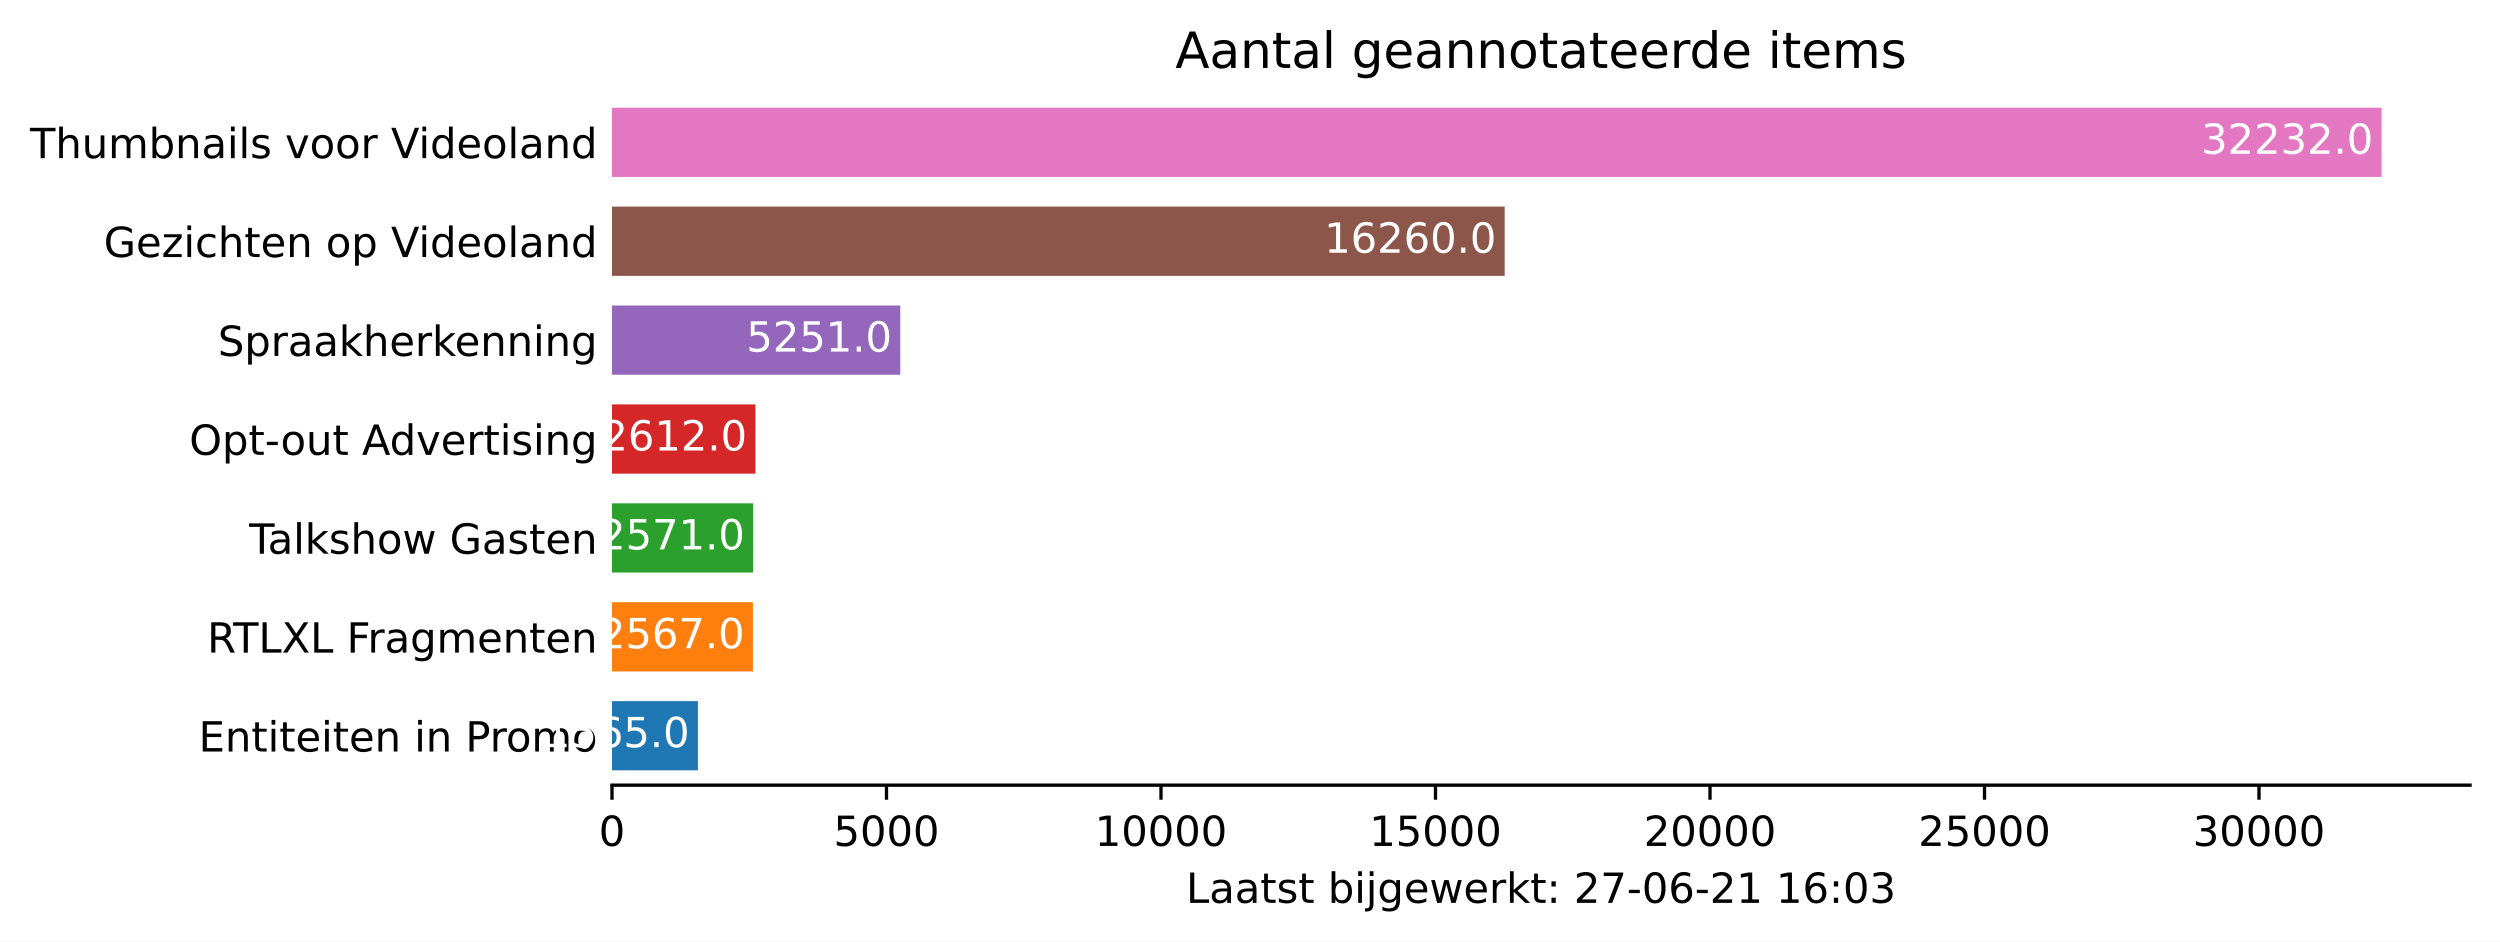
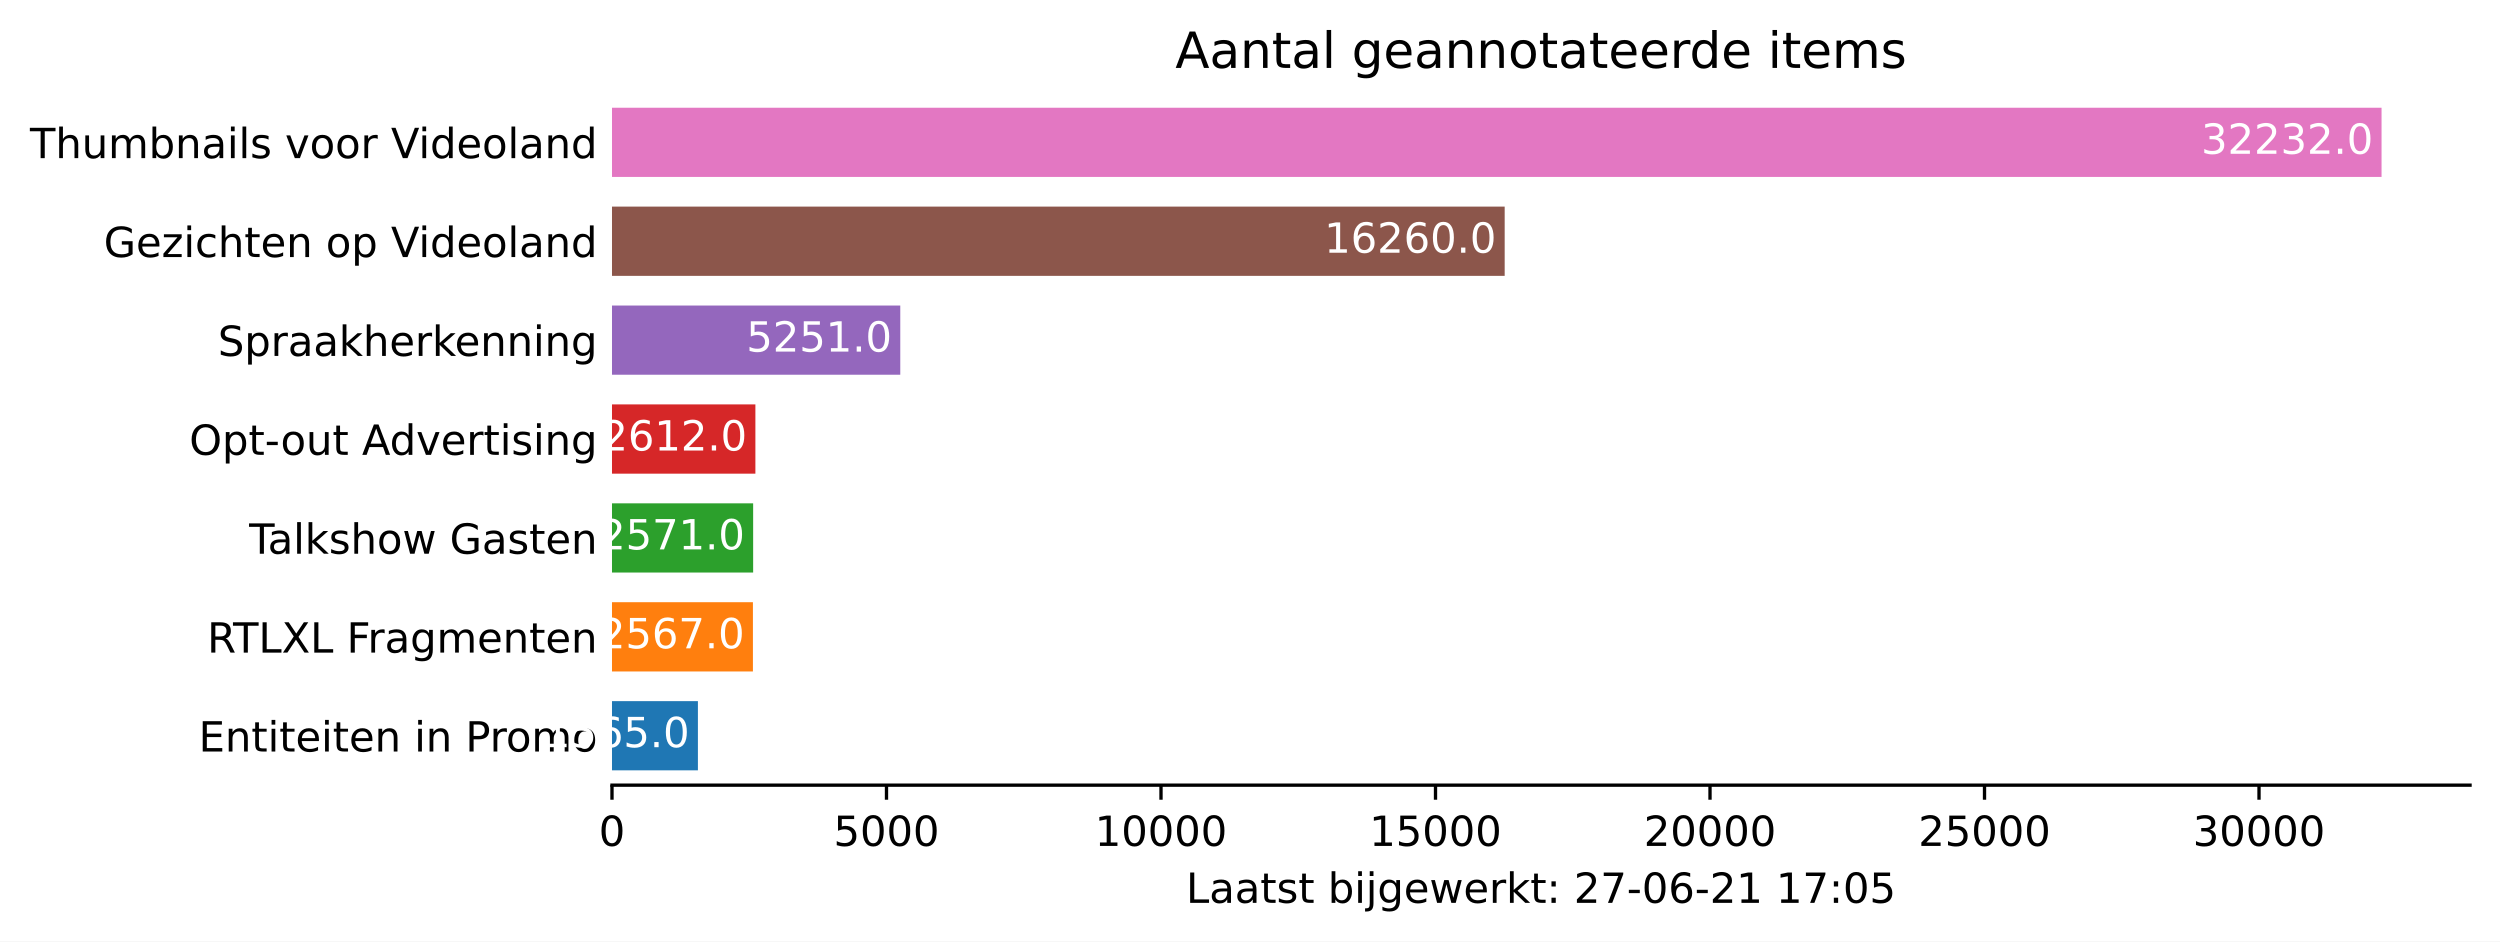
<svg xmlns="http://www.w3.org/2000/svg" xmlns:xlink="http://www.w3.org/1999/xlink" height="226.194pt" version="1.1" viewBox="0 0 600.633 226.194" width="600.633pt">
  <defs>
    <style type="text/css">*{stroke-linecap:butt;stroke-linejoin:round;}</style>
  </defs>
  <g id="figure_1">
    <g id="patch_1">
      <path d="M 0 226.194  L 600.633 226.194  L 600.633 0  L 0 0  z " style="fill:#ffffff;" />
    </g>
    <g id="axes_1">
      <g id="patch_2">
        <path d="M 147.033 188.638  L 593.433 188.638  L 593.433 22.318  L 147.033 22.318  z " style="fill:#ffffff;" />
      </g>
      <g id="patch_3">
-         <path clip-path="url(#p00006d62fa)" d="M 147.033 185.074  L 167.675 185.074  L 167.675 168.442  L 147.033 168.442  z " style="fill:#1f77b4;" />
+         <path clip-path="url(#pfc483bdeea)" d="M 147.033 185.074  L 167.675 185.074  L 167.675 168.442  L 147.033 168.442  z " style="fill:#1f77b4;" />
      </g>
      <g id="patch_4">
-         <path clip-path="url(#p00006d62fa)" d="M 147.033 161.314  L 180.892 161.314  L 180.892 144.682  L 147.033 144.682  z " style="fill:#ff7f0e;" />
+         <path clip-path="url(#pfc483bdeea)" d="M 147.033 161.314  L 180.892 161.314  L 180.892 144.682  L 147.033 144.682  z " style="fill:#ff7f0e;" />
      </g>
      <g id="patch_5">
-         <path clip-path="url(#p00006d62fa)" d="M 147.033 137.554  L 180.945 137.554  L 180.945 120.922  L 147.033 120.922  z " style="fill:#2ca02c;" />
+         <path clip-path="url(#pfc483bdeea)" d="M 147.033 137.554  L 180.945 137.554  L 180.945 120.922  L 147.033 120.922  z " style="fill:#2ca02c;" />
      </g>
      <g id="patch_6">
-         <path clip-path="url(#p00006d62fa)" d="M 147.033 113.794  L 181.485 113.794  L 181.485 97.162  L 147.033 97.162  z " style="fill:#d62728;" />
+         <path clip-path="url(#pfc483bdeea)" d="M 147.033 113.794  L 181.485 113.794  L 181.485 97.162  L 147.033 97.162  z " style="fill:#d62728;" />
      </g>
      <g id="patch_7">
-         <path clip-path="url(#p00006d62fa)" d="M 147.033 90.034  L 216.294 90.034  L 216.294 73.402  L 147.033 73.402  z " style="fill:#9467bd;" />
+         <path clip-path="url(#pfc483bdeea)" d="M 147.033 90.034  L 216.294 90.034  L 216.294 73.402  L 147.033 73.402  z " style="fill:#9467bd;" />
      </g>
      <g id="patch_8">
-         <path clip-path="url(#p00006d62fa)" d="M 147.033 66.274  L 361.504 66.274  L 361.504 49.642  L 147.033 49.642  z " style="fill:#8c564b;" />
+         <path clip-path="url(#pfc483bdeea)" d="M 147.033 66.274  L 361.504 66.274  L 361.504 49.642  L 147.033 49.642  z " style="fill:#8c564b;" />
      </g>
      <g id="patch_9">
-         <path clip-path="url(#p00006d62fa)" d="M 147.033 42.514  L 572.176 42.514  L 572.176 25.882  L 147.033 25.882  z " style="fill:#e377c2;" />
+         <path clip-path="url(#pfc483bdeea)" d="M 147.033 42.514  L 572.176 42.514  L 572.176 25.882  L 147.033 25.882  z " style="fill:#e377c2;" />
      </g>
      <g id="matplotlib.axis_1">
        <g id="xtick_1">
          <g id="line2d_1">
            <defs>
-               <path d="M 0 0  L 0 3.5  " id="m25db68ad1c" style="stroke:#000000;stroke-width:0.8;" />
+               <path d="M 0 0  L 0 3.5  " id="m30a5cc5854" style="stroke:#000000;stroke-width:0.8;" />
            </defs>
            <g>
-               <use style="stroke:#000000;stroke-width:0.8;" x="147.033" xlink:href="#m25db68ad1c" y="188.638" />
+               <use style="stroke:#000000;stroke-width:0.8;" x="147.033" xlink:href="#m30a5cc5854" y="188.638" />
            </g>
          </g>
          <g id="text_1">
            <g transform="translate(143.8516 203.2366)scale(0.1 -0.1)">
              <defs>
                <path d="M 2034 4250  Q 1547 4250 1301 3770  Q 1056 3291 1056 2328  Q 1056 1369 1301 889  Q 1547 409 2034 409  Q 2525 409 2770 889  Q 3016 1369 3016 2328  Q 3016 3291 2770 3770  Q 2525 4250 2034 4250  z M 2034 4750  Q 2819 4750 3233 4129  Q 3647 3509 3647 2328  Q 3647 1150 3233 529  Q 2819 -91 2034 -91  Q 1250 -91 836 529  Q 422 1150 422 2328  Q 422 3509 836 4129  Q 1250 4750 2034 4750  z " id="DejaVuSans-30" transform="scale(0.015625)" />
              </defs>
              <use xlink:href="#DejaVuSans-30" />
            </g>
          </g>
        </g>
        <g id="xtick_2">
          <g id="line2d_2">
            <g>
-               <use style="stroke:#000000;stroke-width:0.8;" x="212.983" xlink:href="#m25db68ad1c" y="188.638" />
+               <use style="stroke:#000000;stroke-width:0.8;" x="212.983" xlink:href="#m30a5cc5854" y="188.638" />
            </g>
          </g>
          <g id="text_2">
            <g transform="translate(200.2582 203.2366)scale(0.1 -0.1)">
              <defs>
                <path d="M 691 4666  L 3169 4666  L 3169 4134  L 1269 4134  L 1269 2991  Q 1406 3038 1543 3061  Q 1681 3084 1819 3084  Q 2600 3084 3056 2656  Q 3513 2228 3513 1497  Q 3513 744 3044 326  Q 2575 -91 1722 -91  Q 1428 -91 1123 -41  Q 819 9 494 109  L 494 744  Q 775 591 1075 516  Q 1375 441 1709 441  Q 2250 441 2565 725  Q 2881 1009 2881 1497  Q 2881 1984 2565 2268  Q 2250 2553 1709 2553  Q 1456 2553 1204 2497  Q 953 2441 691 2322  L 691 4666  z " id="DejaVuSans-35" transform="scale(0.015625)" />
              </defs>
              <use xlink:href="#DejaVuSans-35" />
              <use x="63.623" xlink:href="#DejaVuSans-30" />
              <use x="127.246" xlink:href="#DejaVuSans-30" />
              <use x="190.869" xlink:href="#DejaVuSans-30" />
            </g>
          </g>
        </g>
        <g id="xtick_3">
          <g id="line2d_3">
            <g>
-               <use style="stroke:#000000;stroke-width:0.8;" x="278.934" xlink:href="#m25db68ad1c" y="188.638" />
+               <use style="stroke:#000000;stroke-width:0.8;" x="278.934" xlink:href="#m30a5cc5854" y="188.638" />
            </g>
          </g>
          <g id="text_3">
            <g transform="translate(263.0274 203.2366)scale(0.1 -0.1)">
              <defs>
                <path d="M 794 531  L 1825 531  L 1825 4091  L 703 3866  L 703 4441  L 1819 4666  L 2450 4666  L 2450 531  L 3481 531  L 3481 0  L 794 0  L 794 531  z " id="DejaVuSans-31" transform="scale(0.015625)" />
              </defs>
              <use xlink:href="#DejaVuSans-31" />
              <use x="63.623" xlink:href="#DejaVuSans-30" />
              <use x="127.246" xlink:href="#DejaVuSans-30" />
              <use x="190.869" xlink:href="#DejaVuSans-30" />
              <use x="254.492" xlink:href="#DejaVuSans-30" />
            </g>
          </g>
        </g>
        <g id="xtick_4">
          <g id="line2d_4">
            <g>
-               <use style="stroke:#000000;stroke-width:0.8;" x="344.884" xlink:href="#m25db68ad1c" y="188.638" />
+               <use style="stroke:#000000;stroke-width:0.8;" x="344.884" xlink:href="#m30a5cc5854" y="188.638" />
            </g>
          </g>
          <g id="text_4">
            <g transform="translate(328.9779 203.2366)scale(0.1 -0.1)">
              <use xlink:href="#DejaVuSans-31" />
              <use x="63.623" xlink:href="#DejaVuSans-35" />
              <use x="127.246" xlink:href="#DejaVuSans-30" />
              <use x="190.869" xlink:href="#DejaVuSans-30" />
              <use x="254.492" xlink:href="#DejaVuSans-30" />
            </g>
          </g>
        </g>
        <g id="xtick_5">
          <g id="line2d_5">
            <g>
-               <use style="stroke:#000000;stroke-width:0.8;" x="410.835" xlink:href="#m25db68ad1c" y="188.638" />
+               <use style="stroke:#000000;stroke-width:0.8;" x="410.835" xlink:href="#m30a5cc5854" y="188.638" />
            </g>
          </g>
          <g id="text_5">
            <g transform="translate(394.9283 203.2366)scale(0.1 -0.1)">
              <defs>
                <path d="M 1228 531  L 3431 531  L 3431 0  L 469 0  L 469 531  Q 828 903 1448 1529  Q 2069 2156 2228 2338  Q 2531 2678 2651 2914  Q 2772 3150 2772 3378  Q 2772 3750 2511 3984  Q 2250 4219 1831 4219  Q 1534 4219 1204 4116  Q 875 4013 500 3803  L 500 4441  Q 881 4594 1212 4672  Q 1544 4750 1819 4750  Q 2544 4750 2975 4387  Q 3406 4025 3406 3419  Q 3406 3131 3298 2873  Q 3191 2616 2906 2266  Q 2828 2175 2409 1742  Q 1991 1309 1228 531  z " id="DejaVuSans-32" transform="scale(0.015625)" />
              </defs>
              <use xlink:href="#DejaVuSans-32" />
              <use x="63.623" xlink:href="#DejaVuSans-30" />
              <use x="127.246" xlink:href="#DejaVuSans-30" />
              <use x="190.869" xlink:href="#DejaVuSans-30" />
              <use x="254.492" xlink:href="#DejaVuSans-30" />
            </g>
          </g>
        </g>
        <g id="xtick_6">
          <g id="line2d_6">
            <g>
-               <use style="stroke:#000000;stroke-width:0.8;" x="476.785" xlink:href="#m25db68ad1c" y="188.638" />
+               <use style="stroke:#000000;stroke-width:0.8;" x="476.785" xlink:href="#m30a5cc5854" y="188.638" />
            </g>
          </g>
          <g id="text_6">
            <g transform="translate(460.8787 203.2366)scale(0.1 -0.1)">
              <use xlink:href="#DejaVuSans-32" />
              <use x="63.623" xlink:href="#DejaVuSans-35" />
              <use x="127.246" xlink:href="#DejaVuSans-30" />
              <use x="190.869" xlink:href="#DejaVuSans-30" />
              <use x="254.492" xlink:href="#DejaVuSans-30" />
            </g>
          </g>
        </g>
        <g id="xtick_7">
          <g id="line2d_7">
            <g>
-               <use style="stroke:#000000;stroke-width:0.8;" x="542.735" xlink:href="#m25db68ad1c" y="188.638" />
+               <use style="stroke:#000000;stroke-width:0.8;" x="542.735" xlink:href="#m30a5cc5854" y="188.638" />
            </g>
          </g>
          <g id="text_7">
            <g transform="translate(526.8291 203.2366)scale(0.1 -0.1)">
              <defs>
                <path d="M 2597 2516  Q 3050 2419 3304 2112  Q 3559 1806 3559 1356  Q 3559 666 3084 287  Q 2609 -91 1734 -91  Q 1441 -91 1130 -33  Q 819 25 488 141  L 488 750  Q 750 597 1062 519  Q 1375 441 1716 441  Q 2309 441 2620 675  Q 2931 909 2931 1356  Q 2931 1769 2642 2001  Q 2353 2234 1838 2234  L 1294 2234  L 1294 2753  L 1863 2753  Q 2328 2753 2575 2939  Q 2822 3125 2822 3475  Q 2822 3834 2567 4026  Q 2313 4219 1838 4219  Q 1578 4219 1281 4162  Q 984 4106 628 3988  L 628 4550  Q 988 4650 1302 4700  Q 1616 4750 1894 4750  Q 2613 4750 3031 4423  Q 3450 4097 3450 3541  Q 3450 3153 3228 2886  Q 3006 2619 2597 2516  z " id="DejaVuSans-33" transform="scale(0.015625)" />
              </defs>
              <use xlink:href="#DejaVuSans-33" />
              <use x="63.623" xlink:href="#DejaVuSans-30" />
              <use x="127.246" xlink:href="#DejaVuSans-30" />
              <use x="190.869" xlink:href="#DejaVuSans-30" />
              <use x="254.492" xlink:href="#DejaVuSans-30" />
            </g>
          </g>
        </g>
        <g id="text_8">
          <g transform="translate(284.9578 216.9147)scale(0.1 -0.1)">
            <defs>
              <path d="M 628 4666  L 1259 4666  L 1259 531  L 3531 531  L 3531 0  L 628 0  L 628 4666  z " id="DejaVuSans-4c" transform="scale(0.015625)" />
              <path d="M 2194 1759  Q 1497 1759 1228 1600  Q 959 1441 959 1056  Q 959 750 1161 570  Q 1363 391 1709 391  Q 2188 391 2477 730  Q 2766 1069 2766 1631  L 2766 1759  L 2194 1759  z M 3341 1997  L 3341 0  L 2766 0  L 2766 531  Q 2569 213 2275 61  Q 1981 -91 1556 -91  Q 1019 -91 701 211  Q 384 513 384 1019  Q 384 1609 779 1909  Q 1175 2209 1959 2209  L 2766 2209  L 2766 2266  Q 2766 2663 2505 2880  Q 2244 3097 1772 3097  Q 1472 3097 1187 3025  Q 903 2953 641 2809  L 641 3341  Q 956 3463 1253 3523  Q 1550 3584 1831 3584  Q 2591 3584 2966 3190  Q 3341 2797 3341 1997  z " id="DejaVuSans-61" transform="scale(0.015625)" />
              <path d="M 1172 4494  L 1172 3500  L 2356 3500  L 2356 3053  L 1172 3053  L 1172 1153  Q 1172 725 1289 603  Q 1406 481 1766 481  L 2356 481  L 2356 0  L 1766 0  Q 1100 0 847 248  Q 594 497 594 1153  L 594 3053  L 172 3053  L 172 3500  L 594 3500  L 594 4494  L 1172 4494  z " id="DejaVuSans-74" transform="scale(0.015625)" />
              <path d="M 2834 3397  L 2834 2853  Q 2591 2978 2328 3040  Q 2066 3103 1784 3103  Q 1356 3103 1142 2972  Q 928 2841 928 2578  Q 928 2378 1081 2264  Q 1234 2150 1697 2047  L 1894 2003  Q 2506 1872 2764 1633  Q 3022 1394 3022 966  Q 3022 478 2636 193  Q 2250 -91 1575 -91  Q 1294 -91 989 -36  Q 684 19 347 128  L 347 722  Q 666 556 975 473  Q 1284 391 1588 391  Q 1994 391 2212 530  Q 2431 669 2431 922  Q 2431 1156 2273 1281  Q 2116 1406 1581 1522  L 1381 1569  Q 847 1681 609 1914  Q 372 2147 372 2553  Q 372 3047 722 3315  Q 1072 3584 1716 3584  Q 2034 3584 2315 3537  Q 2597 3491 2834 3397  z " id="DejaVuSans-73" transform="scale(0.015625)" />
              <path id="DejaVuSans-20" transform="scale(0.015625)" />
              <path d="M 3116 1747  Q 3116 2381 2855 2742  Q 2594 3103 2138 3103  Q 1681 3103 1420 2742  Q 1159 2381 1159 1747  Q 1159 1113 1420 752  Q 1681 391 2138 391  Q 2594 391 2855 752  Q 3116 1113 3116 1747  z M 1159 2969  Q 1341 3281 1617 3432  Q 1894 3584 2278 3584  Q 2916 3584 3314 3078  Q 3713 2572 3713 1747  Q 3713 922 3314 415  Q 2916 -91 2278 -91  Q 1894 -91 1617 61  Q 1341 213 1159 525  L 1159 0  L 581 0  L 581 4863  L 1159 4863  L 1159 2969  z " id="DejaVuSans-62" transform="scale(0.015625)" />
              <path d="M 603 3500  L 1178 3500  L 1178 0  L 603 0  L 603 3500  z M 603 4863  L 1178 4863  L 1178 4134  L 603 4134  L 603 4863  z " id="DejaVuSans-69" transform="scale(0.015625)" />
              <path d="M 603 3500  L 1178 3500  L 1178 -63  Q 1178 -731 923 -1031  Q 669 -1331 103 -1331  L -116 -1331  L -116 -844  L 38 -844  Q 366 -844 484 -692  Q 603 -541 603 -63  L 603 3500  z M 603 4863  L 1178 4863  L 1178 4134  L 603 4134  L 603 4863  z " id="DejaVuSans-6a" transform="scale(0.015625)" />
              <path d="M 2906 1791  Q 2906 2416 2648 2759  Q 2391 3103 1925 3103  Q 1463 3103 1205 2759  Q 947 2416 947 1791  Q 947 1169 1205 825  Q 1463 481 1925 481  Q 2391 481 2648 825  Q 2906 1169 2906 1791  z M 3481 434  Q 3481 -459 3084 -895  Q 2688 -1331 1869 -1331  Q 1566 -1331 1297 -1286  Q 1028 -1241 775 -1147  L 775 -588  Q 1028 -725 1275 -790  Q 1522 -856 1778 -856  Q 2344 -856 2625 -561  Q 2906 -266 2906 331  L 2906 616  Q 2728 306 2450 153  Q 2172 0 1784 0  Q 1141 0 747 490  Q 353 981 353 1791  Q 353 2603 747 3093  Q 1141 3584 1784 3584  Q 2172 3584 2450 3431  Q 2728 3278 2906 2969  L 2906 3500  L 3481 3500  L 3481 434  z " id="DejaVuSans-67" transform="scale(0.015625)" />
              <path d="M 3597 1894  L 3597 1613  L 953 1613  Q 991 1019 1311 708  Q 1631 397 2203 397  Q 2534 397 2845 478  Q 3156 559 3463 722  L 3463 178  Q 3153 47 2828 -22  Q 2503 -91 2169 -91  Q 1331 -91 842 396  Q 353 884 353 1716  Q 353 2575 817 3079  Q 1281 3584 2069 3584  Q 2775 3584 3186 3129  Q 3597 2675 3597 1894  z M 3022 2063  Q 3016 2534 2758 2815  Q 2500 3097 2075 3097  Q 1594 3097 1305 2825  Q 1016 2553 972 2059  L 3022 2063  z " id="DejaVuSans-65" transform="scale(0.015625)" />
              <path d="M 269 3500  L 844 3500  L 1563 769  L 2278 3500  L 2956 3500  L 3675 769  L 4391 3500  L 4966 3500  L 4050 0  L 3372 0  L 2619 2869  L 1863 0  L 1184 0  L 269 3500  z " id="DejaVuSans-77" transform="scale(0.015625)" />
              <path d="M 2631 2963  Q 2534 3019 2420 3045  Q 2306 3072 2169 3072  Q 1681 3072 1420 2755  Q 1159 2438 1159 1844  L 1159 0  L 581 0  L 581 3500  L 1159 3500  L 1159 2956  Q 1341 3275 1631 3429  Q 1922 3584 2338 3584  Q 2397 3584 2469 3576  Q 2541 3569 2628 3553  L 2631 2963  z " id="DejaVuSans-72" transform="scale(0.015625)" />
              <path d="M 581 4863  L 1159 4863  L 1159 1991  L 2875 3500  L 3609 3500  L 1753 1863  L 3688 0  L 2938 0  L 1159 1709  L 1159 0  L 581 0  L 581 4863  z " id="DejaVuSans-6b" transform="scale(0.015625)" />
              <path d="M 750 794  L 1409 794  L 1409 0  L 750 0  L 750 794  z M 750 3309  L 1409 3309  L 1409 2516  L 750 2516  L 750 3309  z " id="DejaVuSans-3a" transform="scale(0.015625)" />
              <path d="M 525 4666  L 3525 4666  L 3525 4397  L 1831 0  L 1172 0  L 2766 4134  L 525 4134  L 525 4666  z " id="DejaVuSans-37" transform="scale(0.015625)" />
              <path d="M 313 2009  L 1997 2009  L 1997 1497  L 313 1497  L 313 2009  z " id="DejaVuSans-2d" transform="scale(0.015625)" />
              <path d="M 2113 2584  Q 1688 2584 1439 2293  Q 1191 2003 1191 1497  Q 1191 994 1439 701  Q 1688 409 2113 409  Q 2538 409 2786 701  Q 3034 994 3034 1497  Q 3034 2003 2786 2293  Q 2538 2584 2113 2584  z M 3366 4563  L 3366 3988  Q 3128 4100 2886 4159  Q 2644 4219 2406 4219  Q 1781 4219 1451 3797  Q 1122 3375 1075 2522  Q 1259 2794 1537 2939  Q 1816 3084 2150 3084  Q 2853 3084 3261 2657  Q 3669 2231 3669 1497  Q 3669 778 3244 343  Q 2819 -91 2113 -91  Q 1303 -91 875 529  Q 447 1150 447 2328  Q 447 3434 972 4092  Q 1497 4750 2381 4750  Q 2619 4750 2861 4703  Q 3103 4656 3366 4563  z " id="DejaVuSans-36" transform="scale(0.015625)" />
            </defs>
            <use xlink:href="#DejaVuSans-4c" />
            <use x="55.713" xlink:href="#DejaVuSans-61" />
            <use x="116.992" xlink:href="#DejaVuSans-61" />
            <use x="178.271" xlink:href="#DejaVuSans-74" />
            <use x="217.48" xlink:href="#DejaVuSans-73" />
            <use x="269.58" xlink:href="#DejaVuSans-74" />
            <use x="308.789" xlink:href="#DejaVuSans-20" />
            <use x="340.576" xlink:href="#DejaVuSans-62" />
            <use x="404.053" xlink:href="#DejaVuSans-69" />
            <use x="431.836" xlink:href="#DejaVuSans-6a" />
            <use x="459.619" xlink:href="#DejaVuSans-67" />
            <use x="523.096" xlink:href="#DejaVuSans-65" />
            <use x="584.619" xlink:href="#DejaVuSans-77" />
            <use x="666.406" xlink:href="#DejaVuSans-65" />
            <use x="727.93" xlink:href="#DejaVuSans-72" />
            <use x="769.043" xlink:href="#DejaVuSans-6b" />
            <use x="826.953" xlink:href="#DejaVuSans-74" />
            <use x="866.162" xlink:href="#DejaVuSans-3a" />
            <use x="899.854" xlink:href="#DejaVuSans-20" />
            <use x="931.641" xlink:href="#DejaVuSans-32" />
            <use x="995.264" xlink:href="#DejaVuSans-37" />
            <use x="1058.887" xlink:href="#DejaVuSans-2d" />
            <use x="1094.971" xlink:href="#DejaVuSans-30" />
            <use x="1158.594" xlink:href="#DejaVuSans-36" />
            <use x="1222.217" xlink:href="#DejaVuSans-2d" />
            <use x="1258.301" xlink:href="#DejaVuSans-32" />
            <use x="1321.924" xlink:href="#DejaVuSans-31" />
            <use x="1385.547" xlink:href="#DejaVuSans-20" />
            <use x="1417.334" xlink:href="#DejaVuSans-31" />
-             <use x="1480.957" xlink:href="#DejaVuSans-36" />
+             <use x="1480.957" xlink:href="#DejaVuSans-37" />
            <use x="1544.58" xlink:href="#DejaVuSans-3a" />
            <use x="1578.271" xlink:href="#DejaVuSans-30" />
-             <use x="1641.895" xlink:href="#DejaVuSans-33" />
+             <use x="1641.895" xlink:href="#DejaVuSans-35" />
          </g>
        </g>
      </g>
      <g id="matplotlib.axis_2">
        <g id="ytick_1">
          <g id="line2d_8" />
          <g id="text_9">
            <g transform="translate(47.725 180.5573)scale(0.1 -0.1)">
              <defs>
                <path d="M 628 4666  L 3578 4666  L 3578 4134  L 1259 4134  L 1259 2753  L 3481 2753  L 3481 2222  L 1259 2222  L 1259 531  L 3634 531  L 3634 0  L 628 0  L 628 4666  z " id="DejaVuSans-45" transform="scale(0.015625)" />
                <path d="M 3513 2113  L 3513 0  L 2938 0  L 2938 2094  Q 2938 2591 2744 2837  Q 2550 3084 2163 3084  Q 1697 3084 1428 2787  Q 1159 2491 1159 1978  L 1159 0  L 581 0  L 581 3500  L 1159 3500  L 1159 2956  Q 1366 3272 1645 3428  Q 1925 3584 2291 3584  Q 2894 3584 3203 3211  Q 3513 2838 3513 2113  z " id="DejaVuSans-6e" transform="scale(0.015625)" />
                <path d="M 1259 4147  L 1259 2394  L 2053 2394  Q 2494 2394 2734 2622  Q 2975 2850 2975 3272  Q 2975 3691 2734 3919  Q 2494 4147 2053 4147  L 1259 4147  z M 628 4666  L 2053 4666  Q 2838 4666 3239 4311  Q 3641 3956 3641 3272  Q 3641 2581 3239 2228  Q 2838 1875 2053 1875  L 1259 1875  L 1259 0  L 628 0  L 628 4666  z " id="DejaVuSans-50" transform="scale(0.015625)" />
                <path d="M 1959 3097  Q 1497 3097 1228 2736  Q 959 2375 959 1747  Q 959 1119 1226 758  Q 1494 397 1959 397  Q 2419 397 2687 759  Q 2956 1122 2956 1747  Q 2956 2369 2687 2733  Q 2419 3097 1959 3097  z M 1959 3584  Q 2709 3584 3137 3096  Q 3566 2609 3566 1747  Q 3566 888 3137 398  Q 2709 -91 1959 -91  Q 1206 -91 779 398  Q 353 888 353 1747  Q 353 2609 779 3096  Q 1206 3584 1959 3584  z " id="DejaVuSans-6f" transform="scale(0.015625)" />
                <path d="M 3328 2828  Q 3544 3216 3844 3400  Q 4144 3584 4550 3584  Q 5097 3584 5394 3201  Q 5691 2819 5691 2113  L 5691 0  L 5113 0  L 5113 2094  Q 5113 2597 4934 2840  Q 4756 3084 4391 3084  Q 3944 3084 3684 2787  Q 3425 2491 3425 1978  L 3425 0  L 2847 0  L 2847 2094  Q 2847 2600 2669 2842  Q 2491 3084 2119 3084  Q 1678 3084 1418 2786  Q 1159 2488 1159 1978  L 1159 0  L 581 0  L 581 3500  L 1159 3500  L 1159 2956  Q 1356 3278 1631 3431  Q 1906 3584 2284 3584  Q 2666 3584 2933 3390  Q 3200 3197 3328 2828  z " id="DejaVuSans-6d" transform="scale(0.015625)" />
              </defs>
              <use xlink:href="#DejaVuSans-45" />
              <use x="63.184" xlink:href="#DejaVuSans-6e" />
              <use x="126.562" xlink:href="#DejaVuSans-74" />
              <use x="165.771" xlink:href="#DejaVuSans-69" />
              <use x="193.555" xlink:href="#DejaVuSans-74" />
              <use x="232.764" xlink:href="#DejaVuSans-65" />
              <use x="294.287" xlink:href="#DejaVuSans-69" />
              <use x="322.07" xlink:href="#DejaVuSans-74" />
              <use x="361.279" xlink:href="#DejaVuSans-65" />
              <use x="422.803" xlink:href="#DejaVuSans-6e" />
              <use x="486.182" xlink:href="#DejaVuSans-20" />
              <use x="517.969" xlink:href="#DejaVuSans-69" />
              <use x="545.752" xlink:href="#DejaVuSans-6e" />
              <use x="609.131" xlink:href="#DejaVuSans-20" />
              <use x="640.918" xlink:href="#DejaVuSans-50" />
              <use x="699.471" xlink:href="#DejaVuSans-72" />
              <use x="738.334" xlink:href="#DejaVuSans-6f" />
              <use x="799.516" xlink:href="#DejaVuSans-6d" />
              <use x="896.928" xlink:href="#DejaVuSans-6f" />
            </g>
          </g>
        </g>
        <g id="ytick_2">
          <g id="line2d_9" />
          <g id="text_10">
            <g transform="translate(49.77344 156.7973)scale(0.1 -0.1)">
              <defs>
                <path d="M 2841 2188  Q 3044 2119 3236 1894  Q 3428 1669 3622 1275  L 4263 0  L 3584 0  L 2988 1197  Q 2756 1666 2539 1819  Q 2322 1972 1947 1972  L 1259 1972  L 1259 0  L 628 0  L 628 4666  L 2053 4666  Q 2853 4666 3247 4331  Q 3641 3997 3641 3322  Q 3641 2881 3436 2590  Q 3231 2300 2841 2188  z M 1259 4147  L 1259 2491  L 2053 2491  Q 2509 2491 2742 2702  Q 2975 2913 2975 3322  Q 2975 3731 2742 3939  Q 2509 4147 2053 4147  L 1259 4147  z " id="DejaVuSans-52" transform="scale(0.015625)" />
                <path d="M -19 4666  L 3928 4666  L 3928 4134  L 2272 4134  L 2272 0  L 1638 0  L 1638 4134  L -19 4134  L -19 4666  z " id="DejaVuSans-54" transform="scale(0.015625)" />
                <path d="M 403 4666  L 1081 4666  L 2241 2931  L 3406 4666  L 4084 4666  L 2584 2425  L 4184 0  L 3506 0  L 2194 1984  L 872 0  L 191 0  L 1856 2491  L 403 4666  z " id="DejaVuSans-58" transform="scale(0.015625)" />
                <path d="M 628 4666  L 3309 4666  L 3309 4134  L 1259 4134  L 1259 2759  L 3109 2759  L 3109 2228  L 1259 2228  L 1259 0  L 628 0  L 628 4666  z " id="DejaVuSans-46" transform="scale(0.015625)" />
              </defs>
              <use xlink:href="#DejaVuSans-52" />
              <use x="62.232" xlink:href="#DejaVuSans-54" />
              <use x="123.316" xlink:href="#DejaVuSans-4c" />
              <use x="179.029" xlink:href="#DejaVuSans-58" />
              <use x="247.535" xlink:href="#DejaVuSans-4c" />
              <use x="303.248" xlink:href="#DejaVuSans-20" />
              <use x="335.035" xlink:href="#DejaVuSans-46" />
              <use x="385.305" xlink:href="#DejaVuSans-72" />
              <use x="426.418" xlink:href="#DejaVuSans-61" />
              <use x="487.697" xlink:href="#DejaVuSans-67" />
              <use x="551.174" xlink:href="#DejaVuSans-6d" />
              <use x="648.586" xlink:href="#DejaVuSans-65" />
              <use x="710.109" xlink:href="#DejaVuSans-6e" />
              <use x="773.488" xlink:href="#DejaVuSans-74" />
              <use x="812.697" xlink:href="#DejaVuSans-65" />
              <use x="874.221" xlink:href="#DejaVuSans-6e" />
            </g>
          </g>
        </g>
        <g id="ytick_3">
          <g id="line2d_10" />
          <g id="text_11">
            <g transform="translate(59.85938 133.0373)scale(0.1 -0.1)">
              <defs>
                <path d="M 603 4863  L 1178 4863  L 1178 0  L 603 0  L 603 4863  z " id="DejaVuSans-6c" transform="scale(0.015625)" />
                <path d="M 3513 2113  L 3513 0  L 2938 0  L 2938 2094  Q 2938 2591 2744 2837  Q 2550 3084 2163 3084  Q 1697 3084 1428 2787  Q 1159 2491 1159 1978  L 1159 0  L 581 0  L 581 4863  L 1159 4863  L 1159 2956  Q 1366 3272 1645 3428  Q 1925 3584 2291 3584  Q 2894 3584 3203 3211  Q 3513 2838 3513 2113  z " id="DejaVuSans-68" transform="scale(0.015625)" />
                <path d="M 3809 666  L 3809 1919  L 2778 1919  L 2778 2438  L 4434 2438  L 4434 434  Q 4069 175 3628 42  Q 3188 -91 2688 -91  Q 1594 -91 976 548  Q 359 1188 359 2328  Q 359 3472 976 4111  Q 1594 4750 2688 4750  Q 3144 4750 3555 4637  Q 3966 4525 4313 4306  L 4313 3634  Q 3963 3931 3569 4081  Q 3175 4231 2741 4231  Q 1884 4231 1454 3753  Q 1025 3275 1025 2328  Q 1025 1384 1454 906  Q 1884 428 2741 428  Q 3075 428 3337 486  Q 3600 544 3809 666  z " id="DejaVuSans-47" transform="scale(0.015625)" />
              </defs>
              <use xlink:href="#DejaVuSans-54" />
              <use x="44.584" xlink:href="#DejaVuSans-61" />
              <use x="105.863" xlink:href="#DejaVuSans-6c" />
              <use x="133.646" xlink:href="#DejaVuSans-6b" />
              <use x="191.557" xlink:href="#DejaVuSans-73" />
              <use x="243.656" xlink:href="#DejaVuSans-68" />
              <use x="307.035" xlink:href="#DejaVuSans-6f" />
              <use x="368.217" xlink:href="#DejaVuSans-77" />
              <use x="450.004" xlink:href="#DejaVuSans-20" />
              <use x="481.791" xlink:href="#DejaVuSans-47" />
              <use x="559.281" xlink:href="#DejaVuSans-61" />
              <use x="620.561" xlink:href="#DejaVuSans-73" />
              <use x="672.66" xlink:href="#DejaVuSans-74" />
              <use x="711.869" xlink:href="#DejaVuSans-65" />
              <use x="773.393" xlink:href="#DejaVuSans-6e" />
            </g>
          </g>
        </g>
        <g id="ytick_4">
          <g id="line2d_11" />
          <g id="text_12">
            <g transform="translate(45.47344 109.2773)scale(0.1 -0.1)">
              <defs>
                <path d="M 2522 4238  Q 1834 4238 1429 3725  Q 1025 3213 1025 2328  Q 1025 1447 1429 934  Q 1834 422 2522 422  Q 3209 422 3611 934  Q 4013 1447 4013 2328  Q 4013 3213 3611 3725  Q 3209 4238 2522 4238  z M 2522 4750  Q 3503 4750 4090 4092  Q 4678 3434 4678 2328  Q 4678 1225 4090 567  Q 3503 -91 2522 -91  Q 1538 -91 948 565  Q 359 1222 359 2328  Q 359 3434 948 4092  Q 1538 4750 2522 4750  z " id="DejaVuSans-4f" transform="scale(0.015625)" />
                <path d="M 1159 525  L 1159 -1331  L 581 -1331  L 581 3500  L 1159 3500  L 1159 2969  Q 1341 3281 1617 3432  Q 1894 3584 2278 3584  Q 2916 3584 3314 3078  Q 3713 2572 3713 1747  Q 3713 922 3314 415  Q 2916 -91 2278 -91  Q 1894 -91 1617 61  Q 1341 213 1159 525  z M 3116 1747  Q 3116 2381 2855 2742  Q 2594 3103 2138 3103  Q 1681 3103 1420 2742  Q 1159 2381 1159 1747  Q 1159 1113 1420 752  Q 1681 391 2138 391  Q 2594 391 2855 752  Q 3116 1113 3116 1747  z " id="DejaVuSans-70" transform="scale(0.015625)" />
                <path d="M 544 1381  L 544 3500  L 1119 3500  L 1119 1403  Q 1119 906 1312 657  Q 1506 409 1894 409  Q 2359 409 2629 706  Q 2900 1003 2900 1516  L 2900 3500  L 3475 3500  L 3475 0  L 2900 0  L 2900 538  Q 2691 219 2414 64  Q 2138 -91 1772 -91  Q 1169 -91 856 284  Q 544 659 544 1381  z M 1991 3584  L 1991 3584  z " id="DejaVuSans-75" transform="scale(0.015625)" />
                <path d="M 2188 4044  L 1331 1722  L 3047 1722  L 2188 4044  z M 1831 4666  L 2547 4666  L 4325 0  L 3669 0  L 3244 1197  L 1141 1197  L 716 0  L 50 0  L 1831 4666  z " id="DejaVuSans-41" transform="scale(0.015625)" />
                <path d="M 2906 2969  L 2906 4863  L 3481 4863  L 3481 0  L 2906 0  L 2906 525  Q 2725 213 2448 61  Q 2172 -91 1784 -91  Q 1150 -91 751 415  Q 353 922 353 1747  Q 353 2572 751 3078  Q 1150 3584 1784 3584  Q 2172 3584 2448 3432  Q 2725 3281 2906 2969  z M 947 1747  Q 947 1113 1208 752  Q 1469 391 1925 391  Q 2381 391 2643 752  Q 2906 1113 2906 1747  Q 2906 2381 2643 2742  Q 2381 3103 1925 3103  Q 1469 3103 1208 2742  Q 947 2381 947 1747  z " id="DejaVuSans-64" transform="scale(0.015625)" />
                <path d="M 191 3500  L 800 3500  L 1894 563  L 2988 3500  L 3597 3500  L 2284 0  L 1503 0  L 191 3500  z " id="DejaVuSans-76" transform="scale(0.015625)" />
              </defs>
              <use xlink:href="#DejaVuSans-4f" />
              <use x="78.711" xlink:href="#DejaVuSans-70" />
              <use x="142.188" xlink:href="#DejaVuSans-74" />
              <use x="181.396" xlink:href="#DejaVuSans-2d" />
              <use x="219.355" xlink:href="#DejaVuSans-6f" />
              <use x="280.537" xlink:href="#DejaVuSans-75" />
              <use x="343.916" xlink:href="#DejaVuSans-74" />
              <use x="383.125" xlink:href="#DejaVuSans-20" />
              <use x="414.912" xlink:href="#DejaVuSans-41" />
              <use x="481.57" xlink:href="#DejaVuSans-64" />
              <use x="545.047" xlink:href="#DejaVuSans-76" />
              <use x="604.227" xlink:href="#DejaVuSans-65" />
              <use x="665.75" xlink:href="#DejaVuSans-72" />
              <use x="706.863" xlink:href="#DejaVuSans-74" />
              <use x="746.072" xlink:href="#DejaVuSans-69" />
              <use x="773.855" xlink:href="#DejaVuSans-73" />
              <use x="825.955" xlink:href="#DejaVuSans-69" />
              <use x="853.738" xlink:href="#DejaVuSans-6e" />
              <use x="917.117" xlink:href="#DejaVuSans-67" />
            </g>
          </g>
        </g>
        <g id="ytick_5">
          <g id="line2d_12" />
          <g id="text_13">
            <g transform="translate(52.35625 85.51734)scale(0.1 -0.1)">
              <defs>
                <path d="M 3425 4513  L 3425 3897  Q 3066 4069 2747 4153  Q 2428 4238 2131 4238  Q 1616 4238 1336 4038  Q 1056 3838 1056 3469  Q 1056 3159 1242 3001  Q 1428 2844 1947 2747  L 2328 2669  Q 3034 2534 3370 2195  Q 3706 1856 3706 1288  Q 3706 609 3251 259  Q 2797 -91 1919 -91  Q 1588 -91 1214 -16  Q 841 59 441 206  L 441 856  Q 825 641 1194 531  Q 1563 422 1919 422  Q 2459 422 2753 634  Q 3047 847 3047 1241  Q 3047 1584 2836 1778  Q 2625 1972 2144 2069  L 1759 2144  Q 1053 2284 737 2584  Q 422 2884 422 3419  Q 422 4038 858 4394  Q 1294 4750 2059 4750  Q 2388 4750 2728 4690  Q 3069 4631 3425 4513  z " id="DejaVuSans-53" transform="scale(0.015625)" />
              </defs>
              <use xlink:href="#DejaVuSans-53" />
              <use x="63.477" xlink:href="#DejaVuSans-70" />
              <use x="126.953" xlink:href="#DejaVuSans-72" />
              <use x="168.066" xlink:href="#DejaVuSans-61" />
              <use x="229.346" xlink:href="#DejaVuSans-61" />
              <use x="290.625" xlink:href="#DejaVuSans-6b" />
              <use x="348.535" xlink:href="#DejaVuSans-68" />
              <use x="411.914" xlink:href="#DejaVuSans-65" />
              <use x="473.438" xlink:href="#DejaVuSans-72" />
              <use x="514.551" xlink:href="#DejaVuSans-6b" />
              <use x="568.836" xlink:href="#DejaVuSans-65" />
              <use x="630.359" xlink:href="#DejaVuSans-6e" />
              <use x="693.738" xlink:href="#DejaVuSans-6e" />
              <use x="757.117" xlink:href="#DejaVuSans-69" />
              <use x="784.9" xlink:href="#DejaVuSans-6e" />
              <use x="848.279" xlink:href="#DejaVuSans-67" />
            </g>
          </g>
        </g>
        <g id="ytick_6">
          <g id="line2d_13" />
          <g id="text_14">
            <g transform="translate(24.92813 61.75734)scale(0.1 -0.1)">
              <defs>
                <path d="M 353 3500  L 3084 3500  L 3084 2975  L 922 459  L 3084 459  L 3084 0  L 275 0  L 275 525  L 2438 3041  L 353 3041  L 353 3500  z " id="DejaVuSans-7a" transform="scale(0.015625)" />
                <path d="M 3122 3366  L 3122 2828  Q 2878 2963 2633 3030  Q 2388 3097 2138 3097  Q 1578 3097 1268 2742  Q 959 2388 959 1747  Q 959 1106 1268 751  Q 1578 397 2138 397  Q 2388 397 2633 464  Q 2878 531 3122 666  L 3122 134  Q 2881 22 2623 -34  Q 2366 -91 2075 -91  Q 1284 -91 818 406  Q 353 903 353 1747  Q 353 2603 823 3093  Q 1294 3584 2113 3584  Q 2378 3584 2631 3529  Q 2884 3475 3122 3366  z " id="DejaVuSans-63" transform="scale(0.015625)" />
                <path d="M 1831 0  L 50 4666  L 709 4666  L 2188 738  L 3669 4666  L 4325 4666  L 2547 0  L 1831 0  z " id="DejaVuSans-56" transform="scale(0.015625)" />
              </defs>
              <use xlink:href="#DejaVuSans-47" />
              <use x="77.49" xlink:href="#DejaVuSans-65" />
              <use x="139.014" xlink:href="#DejaVuSans-7a" />
              <use x="191.504" xlink:href="#DejaVuSans-69" />
              <use x="219.287" xlink:href="#DejaVuSans-63" />
              <use x="274.268" xlink:href="#DejaVuSans-68" />
              <use x="337.646" xlink:href="#DejaVuSans-74" />
              <use x="376.855" xlink:href="#DejaVuSans-65" />
              <use x="438.379" xlink:href="#DejaVuSans-6e" />
              <use x="501.758" xlink:href="#DejaVuSans-20" />
              <use x="533.545" xlink:href="#DejaVuSans-6f" />
              <use x="594.727" xlink:href="#DejaVuSans-70" />
              <use x="658.203" xlink:href="#DejaVuSans-20" />
              <use x="689.99" xlink:href="#DejaVuSans-56" />
              <use x="756.148" xlink:href="#DejaVuSans-69" />
              <use x="783.932" xlink:href="#DejaVuSans-64" />
              <use x="847.408" xlink:href="#DejaVuSans-65" />
              <use x="908.932" xlink:href="#DejaVuSans-6f" />
              <use x="970.113" xlink:href="#DejaVuSans-6c" />
              <use x="997.896" xlink:href="#DejaVuSans-61" />
              <use x="1059.176" xlink:href="#DejaVuSans-6e" />
              <use x="1122.555" xlink:href="#DejaVuSans-64" />
            </g>
          </g>
        </g>
        <g id="ytick_7">
          <g id="line2d_14" />
          <g id="text_15">
            <g transform="translate(7.2 37.99734)scale(0.1 -0.1)">
              <use xlink:href="#DejaVuSans-54" />
              <use x="61.084" xlink:href="#DejaVuSans-68" />
              <use x="124.463" xlink:href="#DejaVuSans-75" />
              <use x="187.842" xlink:href="#DejaVuSans-6d" />
              <use x="285.254" xlink:href="#DejaVuSans-62" />
              <use x="348.73" xlink:href="#DejaVuSans-6e" />
              <use x="412.109" xlink:href="#DejaVuSans-61" />
              <use x="473.389" xlink:href="#DejaVuSans-69" />
              <use x="501.172" xlink:href="#DejaVuSans-6c" />
              <use x="528.955" xlink:href="#DejaVuSans-73" />
              <use x="581.055" xlink:href="#DejaVuSans-20" />
              <use x="612.842" xlink:href="#DejaVuSans-76" />
              <use x="672.021" xlink:href="#DejaVuSans-6f" />
              <use x="733.203" xlink:href="#DejaVuSans-6f" />
              <use x="794.385" xlink:href="#DejaVuSans-72" />
              <use x="835.498" xlink:href="#DejaVuSans-20" />
              <use x="867.285" xlink:href="#DejaVuSans-56" />
              <use x="933.443" xlink:href="#DejaVuSans-69" />
              <use x="961.227" xlink:href="#DejaVuSans-64" />
              <use x="1024.703" xlink:href="#DejaVuSans-65" />
              <use x="1086.227" xlink:href="#DejaVuSans-6f" />
              <use x="1147.408" xlink:href="#DejaVuSans-6c" />
              <use x="1175.191" xlink:href="#DejaVuSans-61" />
              <use x="1236.471" xlink:href="#DejaVuSans-6e" />
              <use x="1299.85" xlink:href="#DejaVuSans-64" />
            </g>
          </g>
        </g>
      </g>
      <g id="patch_10">
        <path d="M 147.033 188.638  L 593.433 188.638  " style="fill:none;stroke:#000000;stroke-linecap:square;stroke-linejoin:miter;stroke-width:0.8;" />
      </g>
      <g id="text_16">
        <g style="fill:#ffffff;" transform="translate(130.6847 179.5175)scale(0.1 -0.1)">
          <defs>
            <path d="M 684 794  L 1344 794  L 1344 0  L 684 0  L 684 794  z " id="DejaVuSans-2e" transform="scale(0.015625)" />
          </defs>
          <use xlink:href="#DejaVuSans-31" />
          <use x="63.623" xlink:href="#DejaVuSans-35" />
          <use x="127.246" xlink:href="#DejaVuSans-36" />
          <use x="190.869" xlink:href="#DejaVuSans-35" />
          <use x="254.492" xlink:href="#DejaVuSans-2e" />
          <use x="286.279" xlink:href="#DejaVuSans-30" />
        </g>
      </g>
      <g id="text_17">
        <g style="fill:#ffffff;" transform="translate(143.9011 155.7575)scale(0.1 -0.1)">
          <use xlink:href="#DejaVuSans-32" />
          <use x="63.623" xlink:href="#DejaVuSans-35" />
          <use x="127.246" xlink:href="#DejaVuSans-36" />
          <use x="190.869" xlink:href="#DejaVuSans-37" />
          <use x="254.492" xlink:href="#DejaVuSans-2e" />
          <use x="286.279" xlink:href="#DejaVuSans-30" />
        </g>
      </g>
      <g id="text_18">
        <g style="fill:#ffffff;" transform="translate(143.9539 131.9975)scale(0.1 -0.1)">
          <use xlink:href="#DejaVuSans-32" />
          <use x="63.623" xlink:href="#DejaVuSans-35" />
          <use x="127.246" xlink:href="#DejaVuSans-37" />
          <use x="190.869" xlink:href="#DejaVuSans-31" />
          <use x="254.492" xlink:href="#DejaVuSans-2e" />
          <use x="286.279" xlink:href="#DejaVuSans-30" />
        </g>
      </g>
      <g id="text_19">
        <g style="fill:#ffffff;" transform="translate(144.4947 108.2375)scale(0.1 -0.1)">
          <use xlink:href="#DejaVuSans-32" />
          <use x="63.623" xlink:href="#DejaVuSans-36" />
          <use x="127.246" xlink:href="#DejaVuSans-31" />
          <use x="190.869" xlink:href="#DejaVuSans-32" />
          <use x="254.492" xlink:href="#DejaVuSans-2e" />
          <use x="286.279" xlink:href="#DejaVuSans-30" />
        </g>
      </g>
      <g id="text_20">
        <g style="fill:#ffffff;" transform="translate(179.3033 84.4775)scale(0.1 -0.1)">
          <use xlink:href="#DejaVuSans-35" />
          <use x="63.623" xlink:href="#DejaVuSans-32" />
          <use x="127.246" xlink:href="#DejaVuSans-35" />
          <use x="190.869" xlink:href="#DejaVuSans-31" />
          <use x="254.492" xlink:href="#DejaVuSans-2e" />
          <use x="286.279" xlink:href="#DejaVuSans-30" />
        </g>
      </g>
      <g id="text_21">
        <g style="fill:#ffffff;" transform="translate(318.1505 60.7175)scale(0.1 -0.1)">
          <use xlink:href="#DejaVuSans-31" />
          <use x="63.623" xlink:href="#DejaVuSans-36" />
          <use x="127.246" xlink:href="#DejaVuSans-32" />
          <use x="190.869" xlink:href="#DejaVuSans-36" />
          <use x="254.492" xlink:href="#DejaVuSans-30" />
          <use x="318.115" xlink:href="#DejaVuSans-2e" />
          <use x="349.902" xlink:href="#DejaVuSans-30" />
        </g>
      </g>
      <g id="text_22">
        <g style="fill:#ffffff;" transform="translate(528.8225 36.9575)scale(0.1 -0.1)">
          <use xlink:href="#DejaVuSans-33" />
          <use x="63.623" xlink:href="#DejaVuSans-32" />
          <use x="127.246" xlink:href="#DejaVuSans-32" />
          <use x="190.869" xlink:href="#DejaVuSans-33" />
          <use x="254.492" xlink:href="#DejaVuSans-32" />
          <use x="318.115" xlink:href="#DejaVuSans-2e" />
          <use x="349.902" xlink:href="#DejaVuSans-30" />
        </g>
      </g>
      <g id="text_23">
        <g transform="translate(282.3769 16.31812)scale(0.12 -0.12)">
          <use xlink:href="#DejaVuSans-41" />
          <use x="68.408" xlink:href="#DejaVuSans-61" />
          <use x="129.688" xlink:href="#DejaVuSans-6e" />
          <use x="193.066" xlink:href="#DejaVuSans-74" />
          <use x="232.275" xlink:href="#DejaVuSans-61" />
          <use x="293.555" xlink:href="#DejaVuSans-6c" />
          <use x="321.338" xlink:href="#DejaVuSans-20" />
          <use x="353.125" xlink:href="#DejaVuSans-67" />
          <use x="416.602" xlink:href="#DejaVuSans-65" />
          <use x="478.125" xlink:href="#DejaVuSans-61" />
          <use x="539.404" xlink:href="#DejaVuSans-6e" />
          <use x="602.783" xlink:href="#DejaVuSans-6e" />
          <use x="666.162" xlink:href="#DejaVuSans-6f" />
          <use x="727.344" xlink:href="#DejaVuSans-74" />
          <use x="766.553" xlink:href="#DejaVuSans-61" />
          <use x="827.832" xlink:href="#DejaVuSans-74" />
          <use x="867.041" xlink:href="#DejaVuSans-65" />
          <use x="928.564" xlink:href="#DejaVuSans-65" />
          <use x="990.088" xlink:href="#DejaVuSans-72" />
          <use x="1029.451" xlink:href="#DejaVuSans-64" />
          <use x="1092.928" xlink:href="#DejaVuSans-65" />
          <use x="1154.451" xlink:href="#DejaVuSans-20" />
          <use x="1186.238" xlink:href="#DejaVuSans-69" />
          <use x="1214.021" xlink:href="#DejaVuSans-74" />
          <use x="1253.23" xlink:href="#DejaVuSans-65" />
          <use x="1314.754" xlink:href="#DejaVuSans-6d" />
          <use x="1412.166" xlink:href="#DejaVuSans-73" />
        </g>
      </g>
    </g>
  </g>
  <defs>
-     <clipPath id="p00006d62fa">
+     <clipPath id="pfc483bdeea">
      <rect height="166.32" width="446.4" x="147.033" y="22.318" />
    </clipPath>
  </defs>
</svg>
